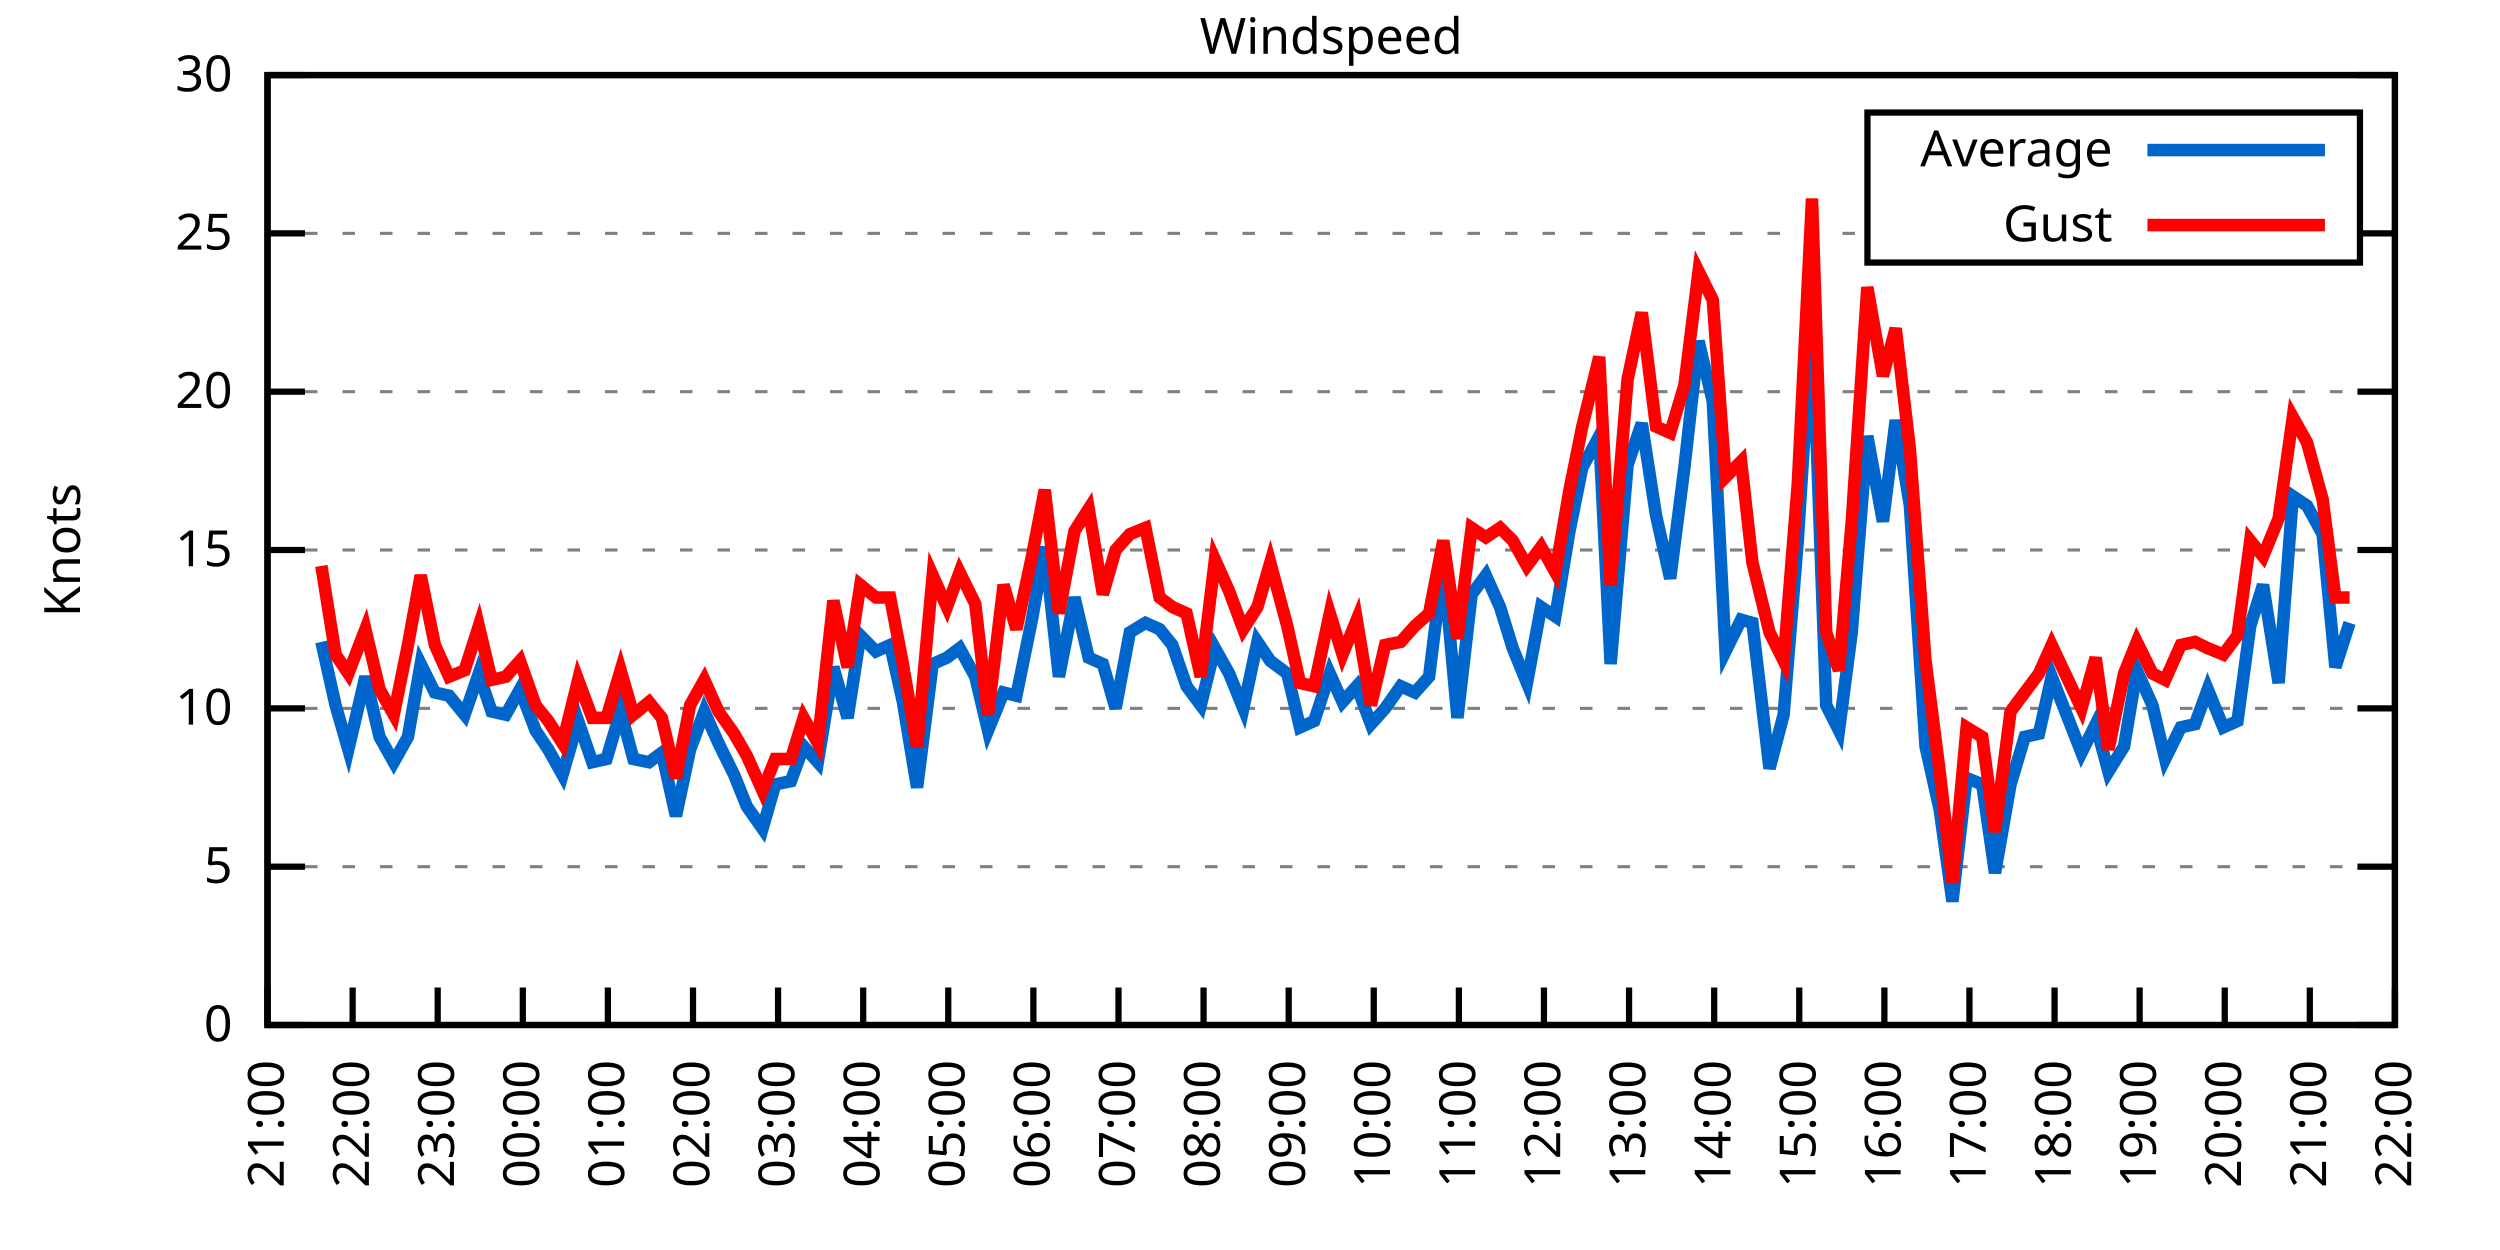
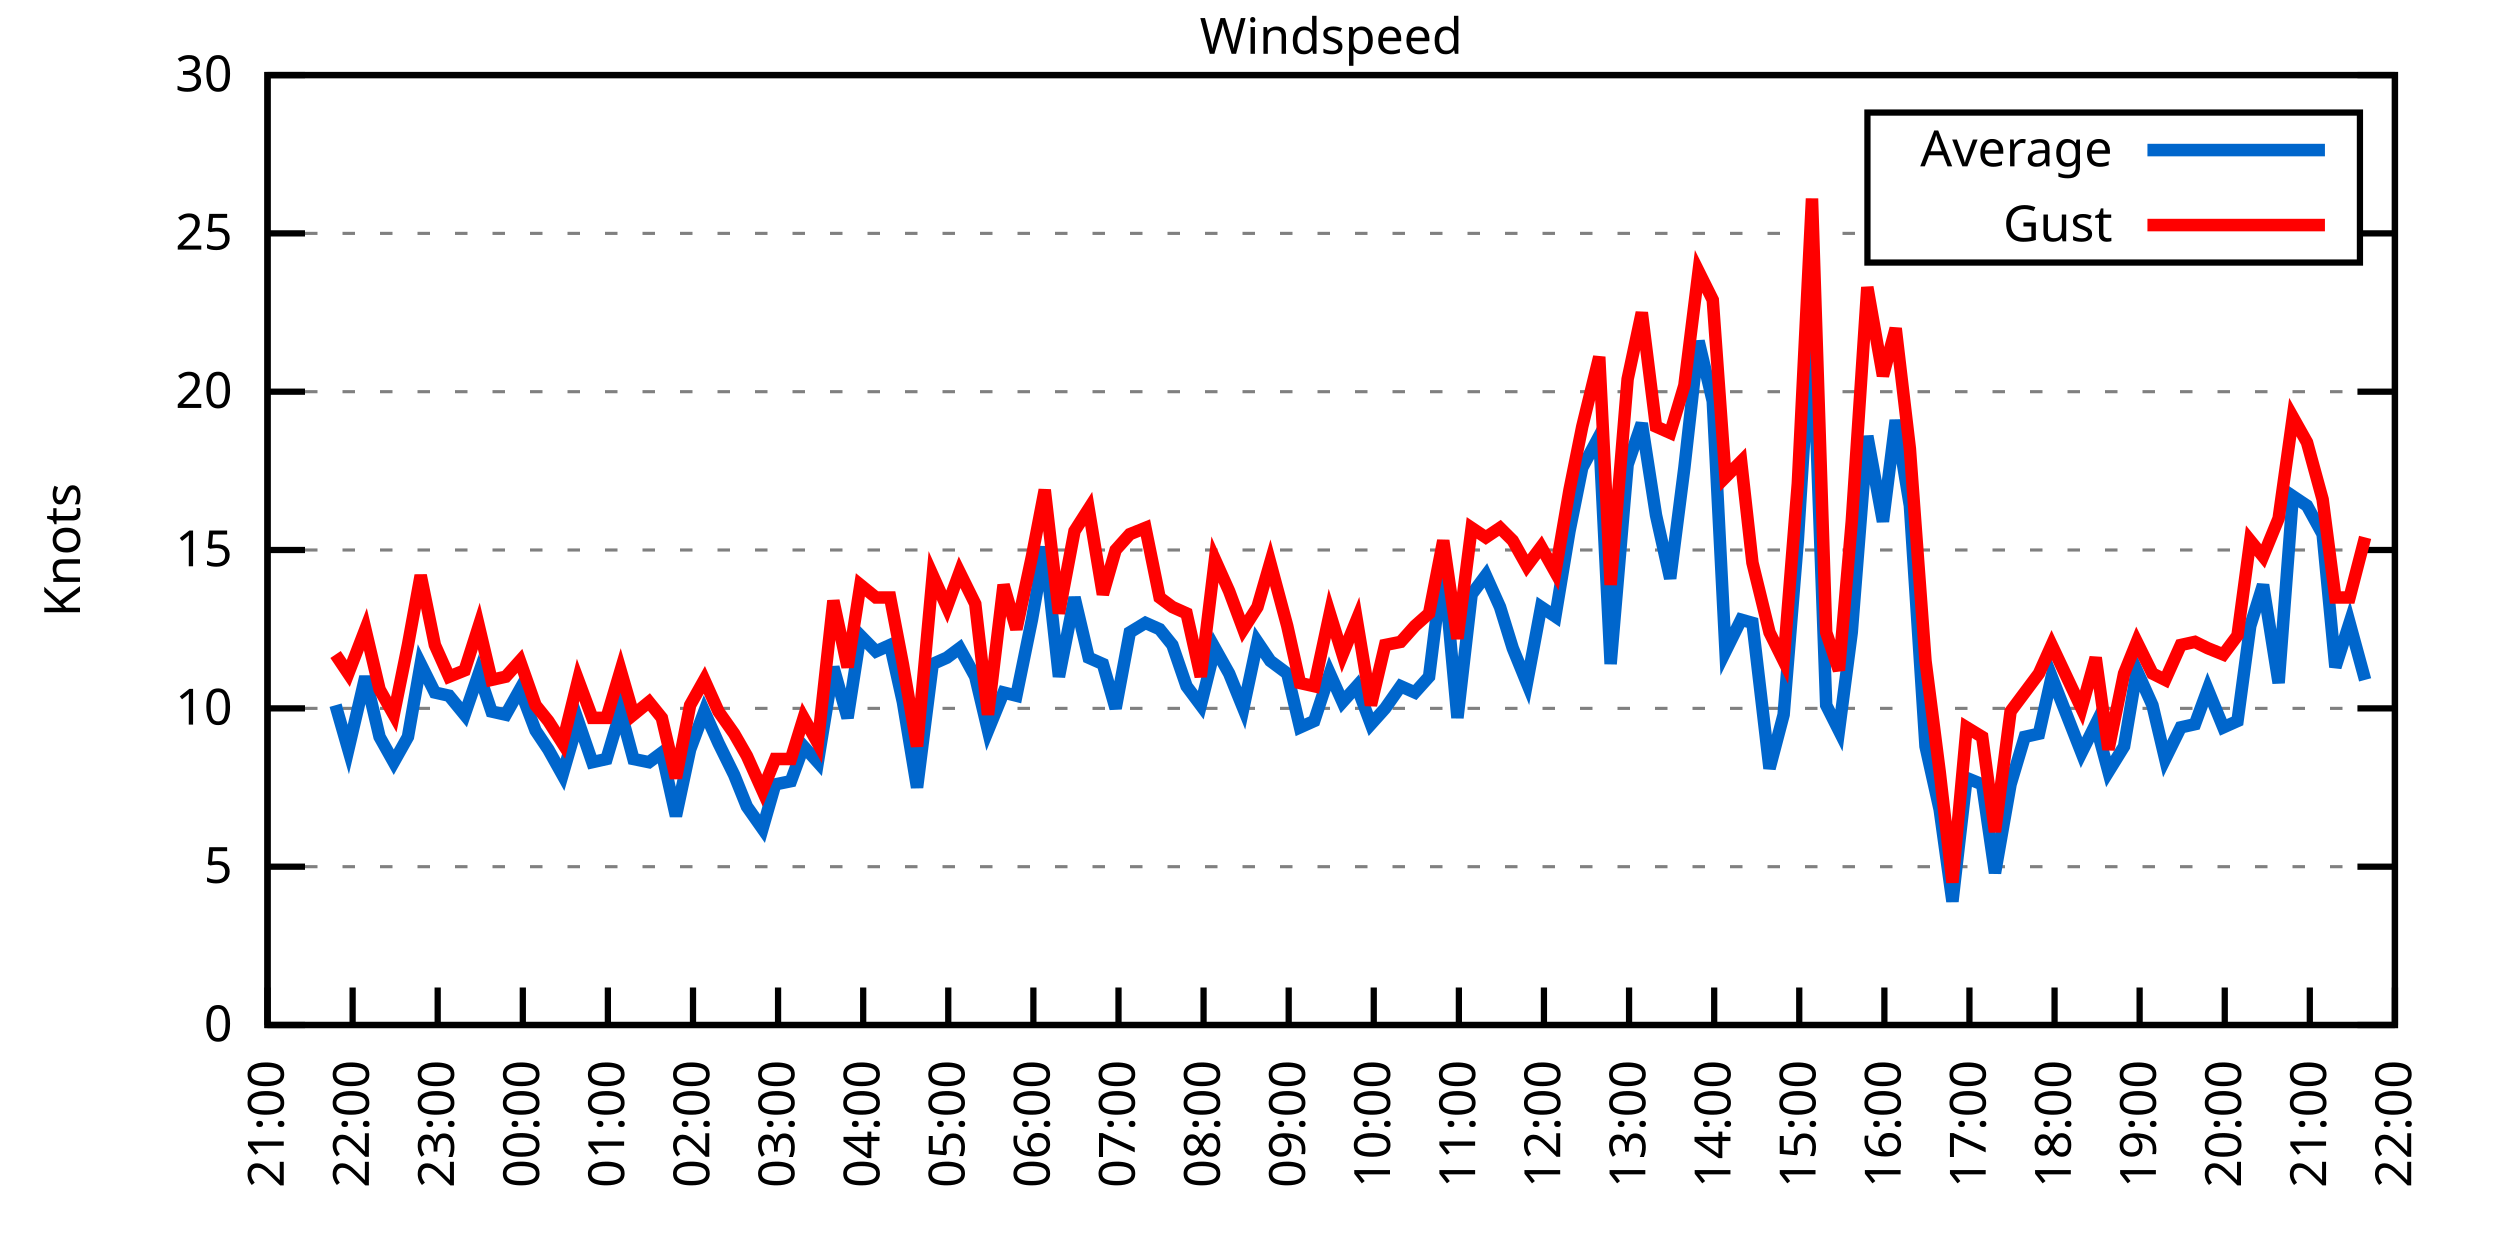
<svg xmlns="http://www.w3.org/2000/svg" xmlns:xlink="http://www.w3.org/1999/xlink" width="400" height="200" viewBox="0 0 400 200">
  <g id="gnuplot_canvas">
    <rect x="0" y="0" width="400" height="200" fill="none" />
    <defs>
      <circle id="gpDot" r="0.5" stroke-width="0.5" stroke="currentColor" />
      <path id="gpPt0" stroke-width="0.333" stroke="currentColor" d="M-1,0 h2 M0,-1 v2" />
      <path id="gpPt1" stroke-width="0.333" stroke="currentColor" d="M-1,-1 L1,1 M1,-1 L-1,1" />
      <path id="gpPt2" stroke-width="0.333" stroke="currentColor" d="M-1,0 L1,0 M0,-1 L0,1 M-1,-1 L1,1 M-1,1 L1,-1" />
      <rect id="gpPt3" stroke-width="0.333" stroke="currentColor" x="-1" y="-1" width="2" height="2" />
      <rect id="gpPt4" stroke-width="0.333" stroke="currentColor" fill="currentColor" x="-1" y="-1" width="2" height="2" />
      <circle id="gpPt5" stroke-width="0.333" stroke="currentColor" cx="0" cy="0" r="1" />
      <use xlink:href="#gpPt5" id="gpPt6" fill="currentColor" stroke="none" />
      <path id="gpPt7" stroke-width="0.333" stroke="currentColor" d="M0,-1.33 L-1.33,0.67 L1.33,0.67 z" />
      <use xlink:href="#gpPt7" id="gpPt8" fill="currentColor" stroke="none" />
      <use xlink:href="#gpPt7" id="gpPt9" stroke="currentColor" transform="rotate(180)" />
      <use xlink:href="#gpPt9" id="gpPt10" fill="currentColor" stroke="none" />
      <use xlink:href="#gpPt3" id="gpPt11" stroke="currentColor" transform="rotate(45)" />
      <use xlink:href="#gpPt11" id="gpPt12" fill="currentColor" stroke="none" />
      <path id="gpPt13" stroke-width="0.333" stroke="currentColor" d="M0,1.330 L1.265,0.411 L0.782,-1.067 L-0.782,-1.076 L-1.265,0.411 z" />
      <use xlink:href="#gpPt13" id="gpPt14" fill="currentColor" stroke="none" />
      <filter id="textbox" filterUnits="objectBoundingBox" x="0" y="0" height="1" width="1">
        <feFlood flood-color="white" flood-opacity="1" result="bgnd" />
        <feComposite in="SourceGraphic" in2="bgnd" operator="atop" />
      </filter>
      <filter id="greybox" filterUnits="objectBoundingBox" x="0" y="0" height="1" width="1">
        <feFlood flood-color="lightgrey" flood-opacity="1" result="grey" />
        <feComposite in="SourceGraphic" in2="grey" operator="atop" />
      </filter>
    </defs>
    <g fill="none" color="white" stroke="currentColor" stroke-width="1.00" stroke-linecap="butt" stroke-linejoin="miter">
</g>
    <g fill="none" color="black" stroke="currentColor" stroke-width="1.00" stroke-linecap="butt" stroke-linejoin="miter">
      <g stroke="none" shape-rendering="crispEdges">
        <polygon fill="rgb(255, 255, 255)" points="42.80,164.00 383.18,164.00 383.18,12.02 42.80,12.02 " />
      </g>
    </g>
    <g fill="none" color="black" stroke="currentColor" stroke-width="1.00" stroke-linecap="butt" stroke-linejoin="miter">
</g>
    <g fill="none" color="black" stroke="black" stroke-width="0.50" stroke-linecap="butt" stroke-linejoin="miter">
</g>
    <g fill="none" color="gray" stroke="currentColor" stroke-width="0.50" stroke-linecap="butt" stroke-linejoin="miter">
      <path stroke="gray" stroke-dasharray="2,4" class="gridline" d="M42.80,164.00 L383.19,164.00  " />
    </g>
    <g fill="none" color="gray" stroke="gray" stroke-width="1.00" stroke-linecap="butt" stroke-linejoin="miter">
</g>
    <g fill="none" color="black" stroke="currentColor" stroke-width="1.00" stroke-linecap="butt" stroke-linejoin="miter">
      <path stroke="black" d="M42.80,164.00 L48.80,164.00 M383.19,164.00 L377.19,164.00  " />
      <g transform="translate(37.20,166.60)" stroke="none" fill="black" font-family="Sans" font-size="8.00" text-anchor="end">
        <text>
          <tspan font-family="Sans"> 0</tspan>
        </text>
      </g>
    </g>
    <g fill="none" color="black" stroke="currentColor" stroke-width="1.00" stroke-linecap="butt" stroke-linejoin="miter">
</g>
    <g fill="none" color="black" stroke="black" stroke-width="0.50" stroke-linecap="butt" stroke-linejoin="miter">
</g>
    <g fill="none" color="gray" stroke="currentColor" stroke-width="0.50" stroke-linecap="butt" stroke-linejoin="miter">
      <path stroke="gray" stroke-dasharray="2,4" class="gridline" d="M42.80,138.67 L383.19,138.67  " />
    </g>
    <g fill="none" color="gray" stroke="gray" stroke-width="1.00" stroke-linecap="butt" stroke-linejoin="miter">
</g>
    <g fill="none" color="black" stroke="currentColor" stroke-width="1.00" stroke-linecap="butt" stroke-linejoin="miter">
      <path stroke="black" d="M42.80,138.67 L48.80,138.67 M383.19,138.67 L377.19,138.67  " />
      <g transform="translate(37.20,141.27)" stroke="none" fill="black" font-family="Sans" font-size="8.00" text-anchor="end">
        <text>
          <tspan font-family="Sans"> 5</tspan>
        </text>
      </g>
    </g>
    <g fill="none" color="black" stroke="currentColor" stroke-width="1.00" stroke-linecap="butt" stroke-linejoin="miter">
</g>
    <g fill="none" color="black" stroke="black" stroke-width="0.50" stroke-linecap="butt" stroke-linejoin="miter">
</g>
    <g fill="none" color="gray" stroke="currentColor" stroke-width="0.50" stroke-linecap="butt" stroke-linejoin="miter">
      <path stroke="gray" stroke-dasharray="2,4" class="gridline" d="M42.80,113.34 L383.19,113.34  " />
    </g>
    <g fill="none" color="gray" stroke="gray" stroke-width="1.00" stroke-linecap="butt" stroke-linejoin="miter">
</g>
    <g fill="none" color="black" stroke="currentColor" stroke-width="1.00" stroke-linecap="butt" stroke-linejoin="miter">
      <path stroke="black" d="M42.80,113.34 L48.80,113.34 M383.19,113.34 L377.19,113.34  " />
      <g transform="translate(37.20,115.94)" stroke="none" fill="black" font-family="Sans" font-size="8.00" text-anchor="end">
        <text>
          <tspan font-family="Sans"> 10</tspan>
        </text>
      </g>
    </g>
    <g fill="none" color="black" stroke="currentColor" stroke-width="1.00" stroke-linecap="butt" stroke-linejoin="miter">
</g>
    <g fill="none" color="black" stroke="black" stroke-width="0.50" stroke-linecap="butt" stroke-linejoin="miter">
</g>
    <g fill="none" color="gray" stroke="currentColor" stroke-width="0.50" stroke-linecap="butt" stroke-linejoin="miter">
      <path stroke="gray" stroke-dasharray="2,4" class="gridline" d="M42.80,88.00 L383.19,88.00  " />
    </g>
    <g fill="none" color="gray" stroke="gray" stroke-width="1.00" stroke-linecap="butt" stroke-linejoin="miter">
</g>
    <g fill="none" color="black" stroke="currentColor" stroke-width="1.00" stroke-linecap="butt" stroke-linejoin="miter">
      <path stroke="black" d="M42.80,88.00 L48.80,88.00 M383.19,88.00 L377.19,88.00  " />
      <g transform="translate(37.20,90.60)" stroke="none" fill="black" font-family="Sans" font-size="8.00" text-anchor="end">
        <text>
          <tspan font-family="Sans"> 15</tspan>
        </text>
      </g>
    </g>
    <g fill="none" color="black" stroke="currentColor" stroke-width="1.00" stroke-linecap="butt" stroke-linejoin="miter">
</g>
    <g fill="none" color="black" stroke="black" stroke-width="0.50" stroke-linecap="butt" stroke-linejoin="miter">
</g>
    <g fill="none" color="gray" stroke="currentColor" stroke-width="0.50" stroke-linecap="butt" stroke-linejoin="miter">
      <path stroke="gray" stroke-dasharray="2,4" class="gridline" d="M42.80,62.67 L383.19,62.67  " />
    </g>
    <g fill="none" color="gray" stroke="gray" stroke-width="1.00" stroke-linecap="butt" stroke-linejoin="miter">
</g>
    <g fill="none" color="black" stroke="currentColor" stroke-width="1.00" stroke-linecap="butt" stroke-linejoin="miter">
      <path stroke="black" d="M42.80,62.67 L48.80,62.67 M383.19,62.67 L377.19,62.67  " />
      <g transform="translate(37.20,65.27)" stroke="none" fill="black" font-family="Sans" font-size="8.00" text-anchor="end">
        <text>
          <tspan font-family="Sans"> 20</tspan>
        </text>
      </g>
    </g>
    <g fill="none" color="black" stroke="currentColor" stroke-width="1.00" stroke-linecap="butt" stroke-linejoin="miter">
</g>
    <g fill="none" color="black" stroke="black" stroke-width="0.50" stroke-linecap="butt" stroke-linejoin="miter">
</g>
    <g fill="none" color="gray" stroke="currentColor" stroke-width="0.50" stroke-linecap="butt" stroke-linejoin="miter">
      <path stroke="gray" stroke-dasharray="2,4" class="gridline" d="M42.80,37.34 L298.79,37.34 M377.59,37.34 L383.19,37.34  " />
    </g>
    <g fill="none" color="gray" stroke="gray" stroke-width="1.00" stroke-linecap="butt" stroke-linejoin="miter">
</g>
    <g fill="none" color="black" stroke="currentColor" stroke-width="1.00" stroke-linecap="butt" stroke-linejoin="miter">
      <path stroke="black" d="M42.80,37.34 L48.80,37.34 M383.19,37.34 L377.19,37.34  " />
      <g transform="translate(37.20,39.94)" stroke="none" fill="black" font-family="Sans" font-size="8.00" text-anchor="end">
        <text>
          <tspan font-family="Sans"> 25</tspan>
        </text>
      </g>
    </g>
    <g fill="none" color="black" stroke="currentColor" stroke-width="1.00" stroke-linecap="butt" stroke-linejoin="miter">
</g>
    <g fill="none" color="black" stroke="black" stroke-width="0.50" stroke-linecap="butt" stroke-linejoin="miter">
</g>
    <g fill="none" color="gray" stroke="currentColor" stroke-width="0.50" stroke-linecap="butt" stroke-linejoin="miter">
      <path stroke="gray" stroke-dasharray="2,4" class="gridline" d="M42.80,12.01 L383.19,12.01  " />
    </g>
    <g fill="none" color="gray" stroke="gray" stroke-width="1.00" stroke-linecap="butt" stroke-linejoin="miter">
</g>
    <g fill="none" color="black" stroke="currentColor" stroke-width="1.00" stroke-linecap="butt" stroke-linejoin="miter">
      <path stroke="black" d="M42.80,12.01 L48.80,12.01 M383.19,12.01 L377.19,12.01  " />
      <g transform="translate(37.20,14.61)" stroke="none" fill="black" font-family="Sans" font-size="8.00" text-anchor="end">
        <text>
          <tspan font-family="Sans"> 30</tspan>
        </text>
      </g>
    </g>
    <g fill="none" color="black" stroke="currentColor" stroke-width="1.00" stroke-linecap="butt" stroke-linejoin="miter">
      <path stroke="black" d="M42.80,164.00 L42.80,158.00  " />
      <g transform="translate(45.40,169.60) rotate(270.00)" stroke="none" fill="black" font-family="Sans" font-size="8.00" text-anchor="end">
        <text>
          <tspan font-family="Sans">21:00</tspan>
        </text>
      </g>
    </g>
    <g fill="none" color="black" stroke="currentColor" stroke-width="1.00" stroke-linecap="butt" stroke-linejoin="miter">
      <path stroke="black" d="M56.42,164.00 L56.42,158.00  " />
      <g transform="translate(59.02,169.60) rotate(270.00)" stroke="none" fill="black" font-family="Sans" font-size="8.00" text-anchor="end">
        <text>
          <tspan font-family="Sans">22:00</tspan>
        </text>
      </g>
    </g>
    <g fill="none" color="black" stroke="currentColor" stroke-width="1.00" stroke-linecap="butt" stroke-linejoin="miter">
      <path stroke="black" d="M70.03,164.00 L70.03,158.00  " />
      <g transform="translate(72.63,169.60) rotate(270.00)" stroke="none" fill="black" font-family="Sans" font-size="8.00" text-anchor="end">
        <text>
          <tspan font-family="Sans">23:00</tspan>
        </text>
      </g>
    </g>
    <g fill="none" color="black" stroke="currentColor" stroke-width="1.00" stroke-linecap="butt" stroke-linejoin="miter">
      <path stroke="black" d="M83.65,164.00 L83.65,158.00  " />
      <g transform="translate(86.25,169.60) rotate(270.00)" stroke="none" fill="black" font-family="Sans" font-size="8.00" text-anchor="end">
        <text>
          <tspan font-family="Sans">00:00</tspan>
        </text>
      </g>
    </g>
    <g fill="none" color="black" stroke="currentColor" stroke-width="1.00" stroke-linecap="butt" stroke-linejoin="miter">
      <path stroke="black" d="M97.26,164.00 L97.26,158.00  " />
      <g transform="translate(99.86,169.60) rotate(270.00)" stroke="none" fill="black" font-family="Sans" font-size="8.00" text-anchor="end">
        <text>
          <tspan font-family="Sans">01:00</tspan>
        </text>
      </g>
    </g>
    <g fill="none" color="black" stroke="currentColor" stroke-width="1.00" stroke-linecap="butt" stroke-linejoin="miter">
      <path stroke="black" d="M110.88,164.00 L110.88,158.00  " />
      <g transform="translate(113.48,169.60) rotate(270.00)" stroke="none" fill="black" font-family="Sans" font-size="8.00" text-anchor="end">
        <text>
          <tspan font-family="Sans">02:00</tspan>
        </text>
      </g>
    </g>
    <g fill="none" color="black" stroke="currentColor" stroke-width="1.00" stroke-linecap="butt" stroke-linejoin="miter">
      <path stroke="black" d="M124.49,164.00 L124.49,158.00  " />
      <g transform="translate(127.09,169.60) rotate(270.00)" stroke="none" fill="black" font-family="Sans" font-size="8.00" text-anchor="end">
        <text>
          <tspan font-family="Sans">03:00</tspan>
        </text>
      </g>
    </g>
    <g fill="none" color="black" stroke="currentColor" stroke-width="1.00" stroke-linecap="butt" stroke-linejoin="miter">
      <path stroke="black" d="M138.11,164.00 L138.11,158.00  " />
      <g transform="translate(140.71,169.60) rotate(270.00)" stroke="none" fill="black" font-family="Sans" font-size="8.00" text-anchor="end">
        <text>
          <tspan font-family="Sans">04:00</tspan>
        </text>
      </g>
    </g>
    <g fill="none" color="black" stroke="currentColor" stroke-width="1.00" stroke-linecap="butt" stroke-linejoin="miter">
      <path stroke="black" d="M151.72,164.00 L151.72,158.00  " />
      <g transform="translate(154.32,169.60) rotate(270.00)" stroke="none" fill="black" font-family="Sans" font-size="8.00" text-anchor="end">
        <text>
          <tspan font-family="Sans">05:00</tspan>
        </text>
      </g>
    </g>
    <g fill="none" color="black" stroke="currentColor" stroke-width="1.00" stroke-linecap="butt" stroke-linejoin="miter">
      <path stroke="black" d="M165.34,164.00 L165.34,158.00  " />
      <g transform="translate(167.94,169.60) rotate(270.00)" stroke="none" fill="black" font-family="Sans" font-size="8.00" text-anchor="end">
        <text>
          <tspan font-family="Sans">06:00</tspan>
        </text>
      </g>
    </g>
    <g fill="none" color="black" stroke="currentColor" stroke-width="1.00" stroke-linecap="butt" stroke-linejoin="miter">
      <path stroke="black" d="M178.96,164.00 L178.96,158.00  " />
      <g transform="translate(181.56,169.60) rotate(270.00)" stroke="none" fill="black" font-family="Sans" font-size="8.00" text-anchor="end">
        <text>
          <tspan font-family="Sans">07:00</tspan>
        </text>
      </g>
    </g>
    <g fill="none" color="black" stroke="currentColor" stroke-width="1.00" stroke-linecap="butt" stroke-linejoin="miter">
      <path stroke="black" d="M192.57,164.00 L192.57,158.00  " />
      <g transform="translate(195.17,169.60) rotate(270.00)" stroke="none" fill="black" font-family="Sans" font-size="8.00" text-anchor="end">
        <text>
          <tspan font-family="Sans">08:00</tspan>
        </text>
      </g>
    </g>
    <g fill="none" color="black" stroke="currentColor" stroke-width="1.00" stroke-linecap="butt" stroke-linejoin="miter">
      <path stroke="black" d="M206.19,164.00 L206.19,158.00  " />
      <g transform="translate(208.79,169.60) rotate(270.00)" stroke="none" fill="black" font-family="Sans" font-size="8.00" text-anchor="end">
        <text>
          <tspan font-family="Sans">09:00</tspan>
        </text>
      </g>
    </g>
    <g fill="none" color="black" stroke="currentColor" stroke-width="1.00" stroke-linecap="butt" stroke-linejoin="miter">
      <path stroke="black" d="M219.80,164.00 L219.80,158.00  " />
      <g transform="translate(222.40,169.60) rotate(270.00)" stroke="none" fill="black" font-family="Sans" font-size="8.00" text-anchor="end">
        <text>
          <tspan font-family="Sans">10:00</tspan>
        </text>
      </g>
    </g>
    <g fill="none" color="black" stroke="currentColor" stroke-width="1.00" stroke-linecap="butt" stroke-linejoin="miter">
      <path stroke="black" d="M233.42,164.00 L233.42,158.00  " />
      <g transform="translate(236.02,169.60) rotate(270.00)" stroke="none" fill="black" font-family="Sans" font-size="8.00" text-anchor="end">
        <text>
          <tspan font-family="Sans">11:00</tspan>
        </text>
      </g>
    </g>
    <g fill="none" color="black" stroke="currentColor" stroke-width="1.00" stroke-linecap="butt" stroke-linejoin="miter">
      <path stroke="black" d="M247.03,164.00 L247.03,158.00  " />
      <g transform="translate(249.63,169.60) rotate(270.00)" stroke="none" fill="black" font-family="Sans" font-size="8.00" text-anchor="end">
        <text>
          <tspan font-family="Sans">12:00</tspan>
        </text>
      </g>
    </g>
    <g fill="none" color="black" stroke="currentColor" stroke-width="1.00" stroke-linecap="butt" stroke-linejoin="miter">
      <path stroke="black" d="M260.65,164.00 L260.65,158.00  " />
      <g transform="translate(263.25,169.60) rotate(270.00)" stroke="none" fill="black" font-family="Sans" font-size="8.00" text-anchor="end">
        <text>
          <tspan font-family="Sans">13:00</tspan>
        </text>
      </g>
    </g>
    <g fill="none" color="black" stroke="currentColor" stroke-width="1.00" stroke-linecap="butt" stroke-linejoin="miter">
      <path stroke="black" d="M274.27,164.00 L274.27,158.00  " />
      <g transform="translate(276.87,169.60) rotate(270.00)" stroke="none" fill="black" font-family="Sans" font-size="8.00" text-anchor="end">
        <text>
          <tspan font-family="Sans">14:00</tspan>
        </text>
      </g>
    </g>
    <g fill="none" color="black" stroke="currentColor" stroke-width="1.00" stroke-linecap="butt" stroke-linejoin="miter">
      <path stroke="black" d="M287.88,164.00 L287.88,158.00  " />
      <g transform="translate(290.48,169.60) rotate(270.00)" stroke="none" fill="black" font-family="Sans" font-size="8.00" text-anchor="end">
        <text>
          <tspan font-family="Sans">15:00</tspan>
        </text>
      </g>
    </g>
    <g fill="none" color="black" stroke="currentColor" stroke-width="1.00" stroke-linecap="butt" stroke-linejoin="miter">
      <path stroke="black" d="M301.50,164.00 L301.50,158.00  " />
      <g transform="translate(304.10,169.60) rotate(270.00)" stroke="none" fill="black" font-family="Sans" font-size="8.00" text-anchor="end">
        <text>
          <tspan font-family="Sans">16:00</tspan>
        </text>
      </g>
    </g>
    <g fill="none" color="black" stroke="currentColor" stroke-width="1.00" stroke-linecap="butt" stroke-linejoin="miter">
      <path stroke="black" d="M315.11,164.00 L315.11,158.00  " />
      <g transform="translate(317.71,169.60) rotate(270.00)" stroke="none" fill="black" font-family="Sans" font-size="8.00" text-anchor="end">
        <text>
          <tspan font-family="Sans">17:00</tspan>
        </text>
      </g>
    </g>
    <g fill="none" color="black" stroke="currentColor" stroke-width="1.00" stroke-linecap="butt" stroke-linejoin="miter">
      <path stroke="black" d="M328.73,164.00 L328.73,158.00  " />
      <g transform="translate(331.33,169.60) rotate(270.00)" stroke="none" fill="black" font-family="Sans" font-size="8.00" text-anchor="end">
        <text>
          <tspan font-family="Sans">18:00</tspan>
        </text>
      </g>
    </g>
    <g fill="none" color="black" stroke="currentColor" stroke-width="1.00" stroke-linecap="butt" stroke-linejoin="miter">
      <path stroke="black" d="M342.34,164.00 L342.34,158.00  " />
      <g transform="translate(344.94,169.60) rotate(270.00)" stroke="none" fill="black" font-family="Sans" font-size="8.00" text-anchor="end">
        <text>
          <tspan font-family="Sans">19:00</tspan>
        </text>
      </g>
    </g>
    <g fill="none" color="black" stroke="currentColor" stroke-width="1.00" stroke-linecap="butt" stroke-linejoin="miter">
      <path stroke="black" d="M355.96,164.00 L355.96,158.00  " />
      <g transform="translate(358.56,169.60) rotate(270.00)" stroke="none" fill="black" font-family="Sans" font-size="8.00" text-anchor="end">
        <text>
          <tspan font-family="Sans">20:00</tspan>
        </text>
      </g>
    </g>
    <g fill="none" color="black" stroke="currentColor" stroke-width="1.00" stroke-linecap="butt" stroke-linejoin="miter">
      <path stroke="black" d="M369.57,164.00 L369.57,158.00  " />
      <g transform="translate(372.17,169.60) rotate(270.00)" stroke="none" fill="black" font-family="Sans" font-size="8.00" text-anchor="end">
        <text>
          <tspan font-family="Sans">21:00</tspan>
        </text>
      </g>
    </g>
    <g fill="none" color="black" stroke="currentColor" stroke-width="1.00" stroke-linecap="butt" stroke-linejoin="miter">
      <path stroke="black" d="M383.19,164.00 L383.19,158.00  " />
      <g transform="translate(385.79,169.60) rotate(270.00)" stroke="none" fill="black" font-family="Sans" font-size="8.00" text-anchor="end">
        <text>
          <tspan font-family="Sans">22:00</tspan>
        </text>
      </g>
    </g>
    <g fill="none" color="black" stroke="currentColor" stroke-width="1.00" stroke-linecap="butt" stroke-linejoin="miter">
</g>
    <g fill="none" color="black" stroke="currentColor" stroke-width="1.00" stroke-linecap="butt" stroke-linejoin="miter">
      <path stroke="black" d="M42.80,12.01 L42.80,164.00 L383.19,164.00 L383.19,12.01 L42.80,12.01 Z  " />
    </g>
    <g fill="none" color="black" stroke="currentColor" stroke-width="1.00" stroke-linecap="butt" stroke-linejoin="miter">
</g>
    <g fill="none" color="black" stroke="currentColor" stroke-width="1.00" stroke-linecap="butt" stroke-linejoin="miter">
      <path stroke="black" d="M298.79,42.01 L298.79,18.01 L377.59,18.01 L377.59,42.01 L298.79,42.01 Z  " />
    </g>
    <g id="Windspeed_plot_1">
      <g fill="none" color="white" stroke="black" stroke-width="2.00" stroke-linecap="butt" stroke-linejoin="miter">
</g>
      <g fill="none" color="black" stroke="currentColor" stroke-width="2.00" stroke-linecap="butt" stroke-linejoin="miter">
        <g transform="translate(337.99,26.61)" stroke="none" fill="black" font-family="Sans" font-size="8.00" text-anchor="end">
          <text>
            <tspan font-family="Sans">Average</tspan>
          </text>
        </g>
      </g>
      <g fill="none" color="black" stroke="currentColor" stroke-width="2.00" stroke-linecap="butt" stroke-linejoin="miter">
-         <path stroke="rgb(  0, 102, 204)" d="M343.59,24.01 L371.99,24.01 M51.42,102.70 L53.69,112.83 L55.73,119.92 L58.46,108.27 L60.73,117.90 L63.00,121.95   L65.27,117.90 L67.31,106.24 L69.58,110.80 L71.85,111.31 L74.34,114.35 L76.61,107.76 L78.65,113.84 L80.92,114.35   L83.19,110.30 L85.69,116.88 L87.73,119.92 L90.00,123.98 L92.50,115.36 L94.77,121.95 L97.04,121.44 L99.30,113.84   L101.35,121.44 L103.84,121.95 L105.89,120.43 L108.15,130.56 L110.42,119.92 L112.69,113.84 L114.96,118.91 L117.46,123.98   L119.50,129.04 L122.00,132.59 L124.04,125.50 L126.54,124.99 L128.58,119.42 L130.85,121.95 L133.34,106.75 L135.61,114.86   L137.66,101.68 L140.15,104.22 L142.42,103.20 L144.46,112.32 L146.73,126.00 L149.23,106.24 L151.50,105.23 L153.54,103.71   L156.04,108.27 L158.08,116.88 L160.57,110.80 L162.62,111.31 L165.11,99.15 L167.16,87.50 L169.43,108.27 L171.92,95.60   L174.19,105.23 L176.46,106.24 L178.50,113.34 L180.77,101.18 L183.27,99.66 L185.54,100.67 L187.58,103.20 L189.85,109.79   L192.12,112.83 L194.39,103.71 L196.66,107.76 L198.93,113.34 L201.19,102.70 L203.24,105.74 L205.96,107.76 L208.00,116.38   L210.27,115.36 L212.77,107.76 L214.81,112.32 L217.08,109.79 L219.35,115.87 L221.62,113.34 L224.11,109.79 L226.38,110.80   L228.65,108.27 L230.92,90.03 L233.19,114.86 L235.46,95.10 L237.73,92.06 L240.00,97.12 L242.04,103.71 L244.31,109.28   L246.58,97.12 L248.85,98.64 L251.12,84.97 L253.16,74.83 L255.88,69.77 L257.70,106.24 L260.42,74.33 L262.69,67.74   L264.96,82.43 L267.23,92.56 L269.50,74.83 L271.77,54.57 L274.04,64.19 L276.08,104.22 L278.58,99.15 L280.39,99.66   L283.12,122.96 L285.38,114.35 L287.65,86.49 L289.92,50.51 L292.19,112.83 L294.23,116.88 L296.28,101.18 L298.77,69.77   L301.27,83.45 L303.31,67.23 L305.58,80.91 L308.08,119.42 L310.35,129.55 L312.39,144.24 L314.66,124.48 L317.15,125.50   L319.20,139.68 L321.69,125.50 L323.96,117.90 L326.23,117.39 L328.27,108.27 L333.04,120.43 L335.31,115.87 L337.35,123.47   L339.85,119.42 L341.89,107.26 L344.39,112.83 L346.43,121.44 L348.92,116.38 L351.19,115.87 L353.24,110.30 L355.73,116.38   L358.00,115.36 L360.04,100.16 L362.09,93.58 L364.58,109.28 L366.85,79.39 L369.12,80.91 L371.62,85.47 L373.66,106.75   L375.93,99.66  " />
+         <path stroke="rgb(  0, 102, 204)" d="M343.59,24.01 L371.99,24.01 M53.69,112.83 L55.73,119.92 L58.46,108.27 L60.73,117.90 L63.00,121.95 L65.27,117.90   L67.31,106.24 L69.58,110.80 L71.85,111.31 L74.34,114.35 L76.61,107.76 L78.65,113.84 L80.92,114.35 L83.19,110.30   L85.69,116.88 L87.73,119.92 L90.00,123.98 L92.50,115.36 L94.77,121.95 L97.04,121.44 L99.30,113.84 L101.35,121.44   L103.84,121.95 L105.89,120.43 L108.15,130.56 L110.42,119.92 L112.69,113.84 L114.96,118.91 L117.46,123.98 L119.50,129.04   L122.00,132.59 L124.04,125.50 L126.54,124.99 L128.58,119.42 L130.85,121.95 L133.34,106.75 L135.61,114.86 L137.66,101.68   L140.15,104.22 L142.42,103.20 L144.46,112.32 L146.73,126.00 L149.23,106.24 L151.50,105.23 L153.54,103.71 L156.04,108.27   L158.08,116.88 L160.57,110.80 L162.62,111.31 L165.11,99.15 L167.16,87.50 L169.43,108.27 L171.92,95.60 L174.19,105.23   L176.46,106.24 L178.50,113.34 L180.77,101.18 L183.27,99.66 L185.54,100.67 L187.58,103.20 L189.85,109.79 L192.12,112.83   L194.39,103.71 L196.66,107.76 L198.93,113.34 L201.19,102.70 L203.24,105.74 L205.96,107.76 L208.00,116.38 L210.27,115.36   L212.77,107.76 L214.81,112.32 L217.08,109.79 L219.35,115.87 L221.62,113.34 L224.11,109.79 L226.38,110.80 L228.65,108.27   L230.92,90.03 L233.19,114.86 L235.46,95.10 L237.73,92.06 L240.00,97.12 L242.04,103.71 L244.31,109.28 L246.58,97.12   L248.85,98.64 L251.12,84.97 L253.16,74.83 L255.88,69.77 L257.70,106.24 L260.42,74.33 L262.69,67.74 L264.96,82.43   L267.23,92.56 L269.50,74.83 L271.77,54.57 L274.04,64.19 L276.08,104.22 L278.58,99.15 L280.39,99.66 L283.12,122.96   L285.38,114.35 L287.65,86.49 L289.92,50.51 L292.19,112.83 L294.23,116.88 L296.28,101.18 L298.77,69.77 L301.27,83.45   L303.31,67.23 L305.58,80.91 L308.08,119.42 L310.35,129.55 L312.39,144.24 L314.66,124.48 L317.15,125.50 L319.20,139.68   L321.69,125.50 L323.96,117.90 L326.23,117.39 L328.27,108.27 L333.04,120.43 L335.31,115.87 L337.35,123.47 L339.85,119.42   L341.89,107.26 L344.39,112.83 L346.43,121.44 L348.92,116.38 L351.19,115.87 L353.24,110.30 L355.73,116.38 L358.00,115.36   L360.04,100.16 L362.09,93.58 L364.58,109.28 L366.85,79.39 L369.12,80.91 L371.62,85.47 L373.66,106.75 L375.93,99.66   L378.42,108.78  " />
      </g>
    </g>
    <g id="Windspeed_plot_2">
      <g fill="none" color="black" stroke="currentColor" stroke-width="2.00" stroke-linecap="butt" stroke-linejoin="miter">
        <g transform="translate(337.99,38.61)" stroke="none" fill="black" font-family="Sans" font-size="8.00" text-anchor="end">
          <text>
            <tspan font-family="Sans">Gust</tspan>
          </text>
        </g>
      </g>
      <g fill="none" color="black" stroke="currentColor" stroke-width="2.00" stroke-linecap="butt" stroke-linejoin="miter">
-         <path stroke="rgb(255,   0,   0)" d="M343.59,36.01 L371.99,36.01 M51.42,90.54 L53.69,104.72 L55.73,107.76 L58.46,100.67 L60.73,110.30 L63.00,114.35   L65.27,103.20 L67.31,92.06 L69.58,103.20 L71.85,108.27 L74.34,107.26 L76.61,100.16 L78.65,108.78 L80.92,108.27   L83.19,105.74 L85.69,112.83 L87.73,115.36 L90.00,118.91 L92.50,108.78 L94.77,114.86 L97.04,114.86 L99.30,107.26   L101.35,114.35 L103.84,112.32 L105.89,114.86 L108.15,124.48 L110.42,112.83 L112.69,108.78 L114.96,113.84 L117.46,117.39   L119.50,120.94 L122.00,126.51 L124.04,121.44 L126.54,121.44 L128.58,114.86 L130.85,118.91 L133.34,96.11 L135.61,106.75   L137.66,93.58 L140.15,95.60 L142.42,95.60 L144.46,106.24 L146.73,119.42 L149.23,92.06 L151.50,97.12 L153.54,91.55   L156.04,96.62 L158.08,114.35 L160.57,93.58 L162.62,100.67 L165.11,89.02 L167.16,78.38 L169.43,98.14 L171.92,84.97   L174.19,81.42 L176.46,95.10 L178.50,88.00 L180.77,85.47 L183.27,84.46 L185.54,95.60 L187.58,97.12 L189.85,98.14   L192.12,108.27 L194.39,89.52 L196.66,94.59 L198.93,100.67 L201.19,97.12 L203.24,90.03 L205.96,100.16 L208.00,109.28   L210.27,109.79 L212.77,98.14 L214.81,104.72 L217.08,99.15 L219.35,112.83 L221.62,103.20 L224.11,102.70 L226.38,100.16   L228.65,98.14 L230.92,86.49 L233.19,102.19 L235.46,84.46 L237.73,85.98 L240.00,84.46 L242.04,86.49 L244.31,90.54   L246.58,87.50 L248.85,91.55 L251.12,78.38 L253.16,68.25 L255.88,57.10 L257.70,93.58 L260.42,60.65 L262.69,50.01   L264.96,68.25 L267.23,69.26 L269.50,61.66 L271.77,43.42 L274.04,47.98 L276.08,76.35 L278.58,73.82 L280.39,90.03   L283.12,101.18 L285.38,105.74 L287.65,77.37 L289.92,31.77 L292.19,101.18 L294.23,107.26 L296.28,83.45 L298.77,45.95   L301.27,60.14 L303.31,52.54 L305.58,71.79 L308.08,105.74 L310.35,123.47 L312.39,141.20 L314.66,116.38 L317.15,117.90   L319.20,133.10 L321.69,113.84 L323.96,110.80 L326.23,107.76 L328.27,103.20 L333.04,113.34 L335.31,105.23 L337.35,119.92   L339.85,107.76 L341.89,102.70 L344.39,107.76 L346.43,108.78 L348.92,103.20 L351.19,102.70 L353.24,103.71 L355.73,104.72   L358.00,101.68 L360.04,86.49 L362.09,89.02 L364.58,82.94 L366.85,66.73 L369.12,70.78 L371.62,79.90 L373.66,95.60   L375.93,95.60  " />
+         <path stroke="rgb(255,   0,   0)" d="M343.59,36.01 L371.99,36.01 M53.69,104.72 L55.73,107.76 L58.46,100.67 L60.73,110.30 L63.00,114.35 L65.27,103.20   L67.31,92.06 L69.58,103.20 L71.85,108.27 L74.34,107.26 L76.61,100.16 L78.65,108.78 L80.92,108.27 L83.19,105.74   L85.69,112.83 L87.73,115.36 L90.00,118.91 L92.50,108.78 L94.77,114.86 L97.04,114.86 L99.30,107.26 L101.35,114.35   L103.84,112.32 L105.89,114.86 L108.15,124.48 L110.42,112.83 L112.69,108.78 L114.96,113.84 L117.46,117.39 L119.50,120.94   L122.00,126.51 L124.04,121.44 L126.54,121.44 L128.58,114.86 L130.85,118.91 L133.34,96.11 L135.61,106.75 L137.66,93.58   L140.15,95.60 L142.42,95.60 L144.46,106.24 L146.73,119.42 L149.23,92.06 L151.50,97.12 L153.54,91.55 L156.04,96.62   L158.08,114.35 L160.57,93.58 L162.62,100.67 L165.11,89.02 L167.16,78.38 L169.43,98.14 L171.92,84.97 L174.19,81.42   L176.46,95.10 L178.50,88.00 L180.77,85.47 L183.27,84.46 L185.54,95.60 L187.58,97.12 L189.85,98.14 L192.12,108.27   L194.39,89.52 L196.66,94.59 L198.93,100.67 L201.19,97.12 L203.24,90.03 L205.96,100.16 L208.00,109.28 L210.27,109.79   L212.77,98.14 L214.81,104.72 L217.08,99.15 L219.35,112.83 L221.62,103.20 L224.11,102.70 L226.38,100.16 L228.65,98.14   L230.92,86.49 L233.19,102.19 L235.46,84.46 L237.73,85.98 L240.00,84.46 L242.04,86.49 L244.31,90.54 L246.58,87.50   L248.85,91.55 L251.12,78.38 L253.16,68.25 L255.88,57.10 L257.70,93.58 L260.42,60.65 L262.69,50.01 L264.96,68.25   L267.23,69.26 L269.50,61.66 L271.77,43.42 L274.04,47.98 L276.08,76.35 L278.58,73.82 L280.39,90.03 L283.12,101.18   L285.38,105.74 L287.65,77.37 L289.92,31.77 L292.19,101.18 L294.23,107.26 L296.28,83.45 L298.77,45.95 L301.27,60.14   L303.31,52.54 L305.58,71.79 L308.08,105.74 L310.35,123.47 L312.39,141.20 L314.66,116.38 L317.15,117.90 L319.20,133.10   L321.69,113.84 L323.96,110.80 L326.23,107.76 L328.27,103.20 L333.04,113.34 L335.31,105.23 L337.35,119.92 L339.85,107.76   L341.89,102.70 L344.39,107.76 L346.43,108.78 L348.92,103.20 L351.19,102.70 L353.24,103.71 L355.73,104.72 L358.00,101.68   L360.04,86.49 L362.09,89.02 L364.58,82.94 L366.85,66.73 L369.12,70.78 L371.62,79.90 L373.66,95.60 L375.93,95.60   L378.42,85.98  " />
      </g>
    </g>
    <g fill="none" color="black" stroke="currentColor" stroke-width="2.00" stroke-linecap="butt" stroke-linejoin="miter">
</g>
    <g fill="none" color="black" stroke="black" stroke-width="1.00" stroke-linecap="butt" stroke-linejoin="miter">
</g>
    <g fill="none" color="black" stroke="currentColor" stroke-width="1.00" stroke-linecap="butt" stroke-linejoin="miter">
      <path stroke="black" d="M42.80,12.01 L42.80,164.00 L383.19,164.00 L383.19,12.01 L42.80,12.01 Z  " />
      <g transform="translate(12.80,88.01) rotate(270.00)" stroke="none" fill="black" font-family="Sans" font-size="8.00" text-anchor="middle">
        <text>
          <tspan font-family="Sans">Knots</tspan>
        </text>
      </g>
    </g>
    <g fill="none" color="black" stroke="currentColor" stroke-width="1.00" stroke-linecap="butt" stroke-linejoin="miter">
</g>
    <g fill="none" color="black" stroke="currentColor" stroke-width="1.00" stroke-linecap="butt" stroke-linejoin="miter">
      <g transform="translate(212.99,8.61)" stroke="none" fill="black" font-family="Sans" font-size="8.00" text-anchor="middle">
        <text>
          <tspan font-family="Sans">Windspeed</tspan>
        </text>
      </g>
    </g>
    <g fill="none" color="black" stroke="currentColor" stroke-width="1.00" stroke-linecap="butt" stroke-linejoin="miter">
</g>
  </g>
</svg>
